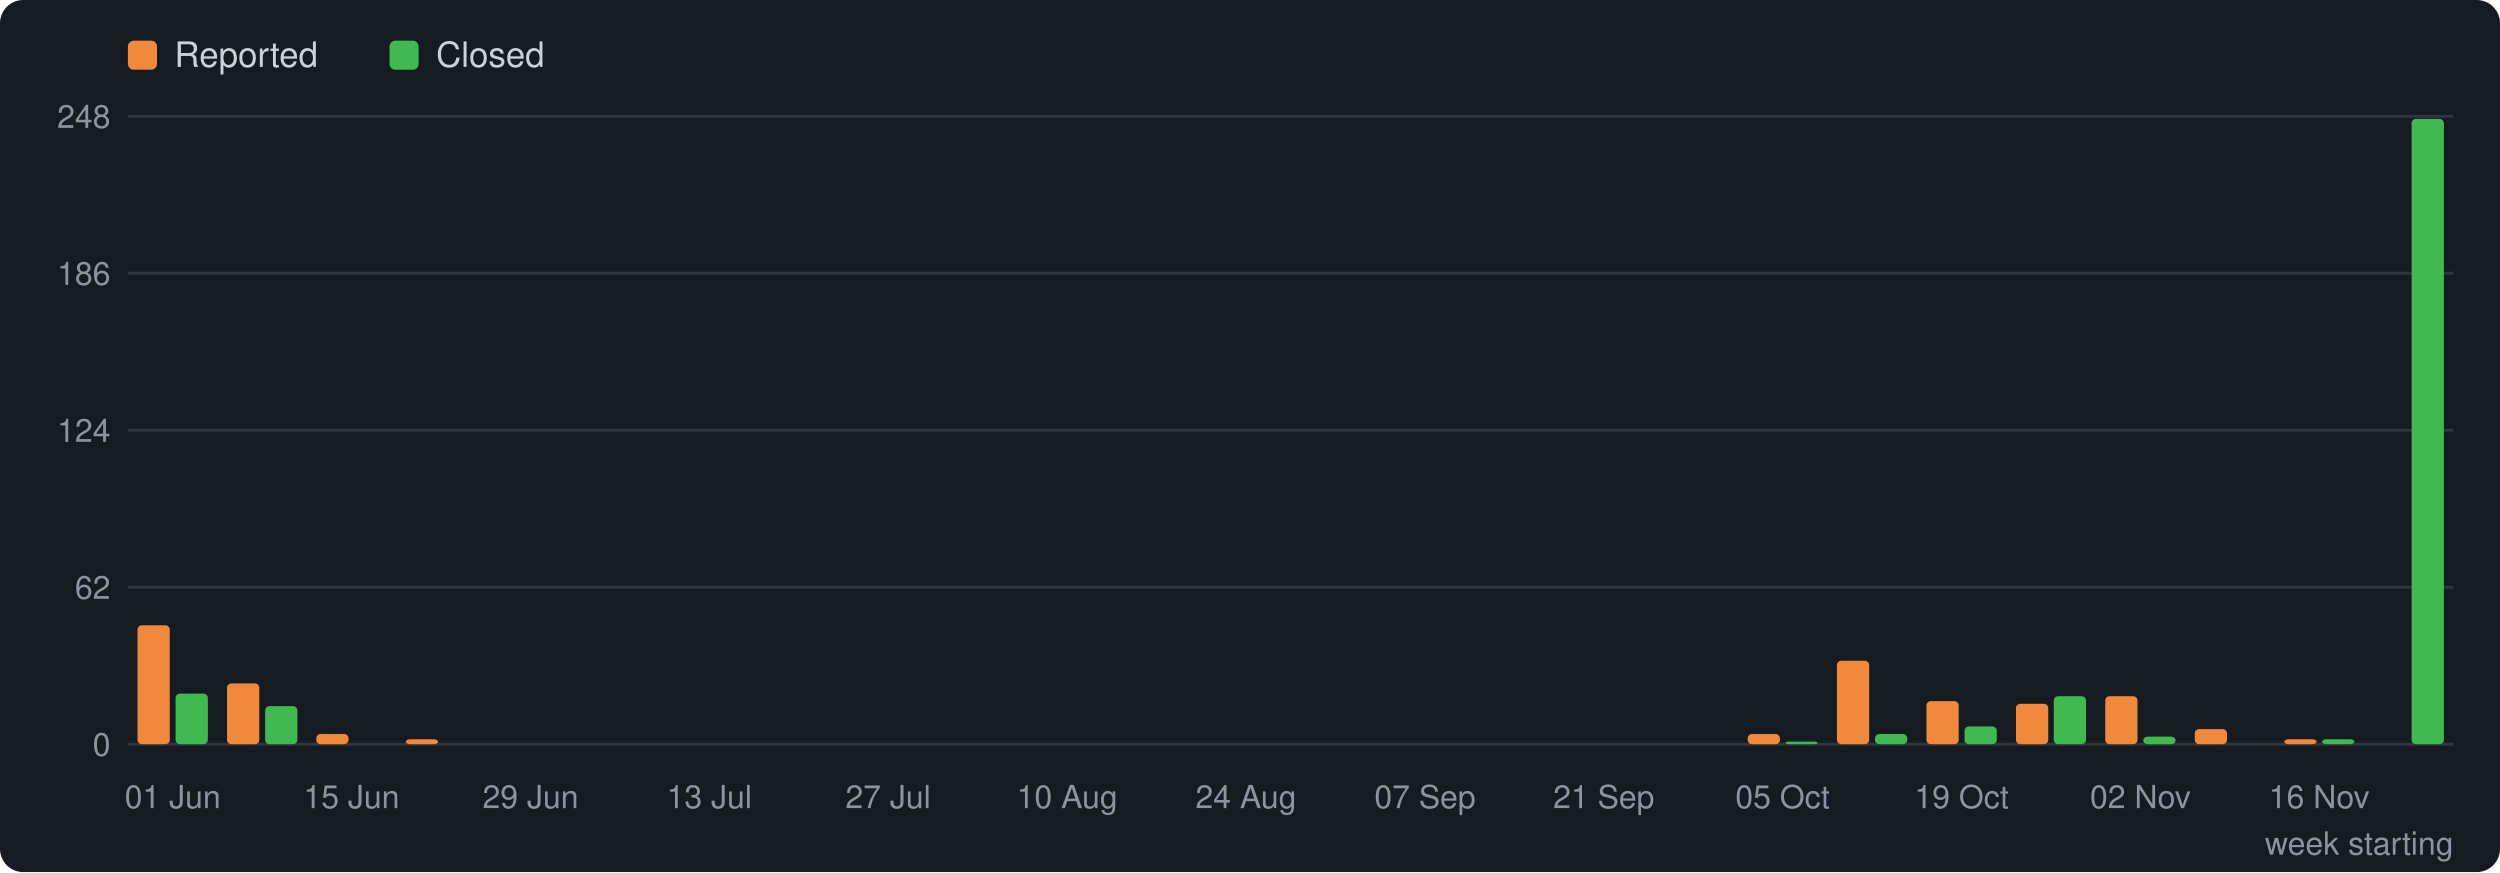
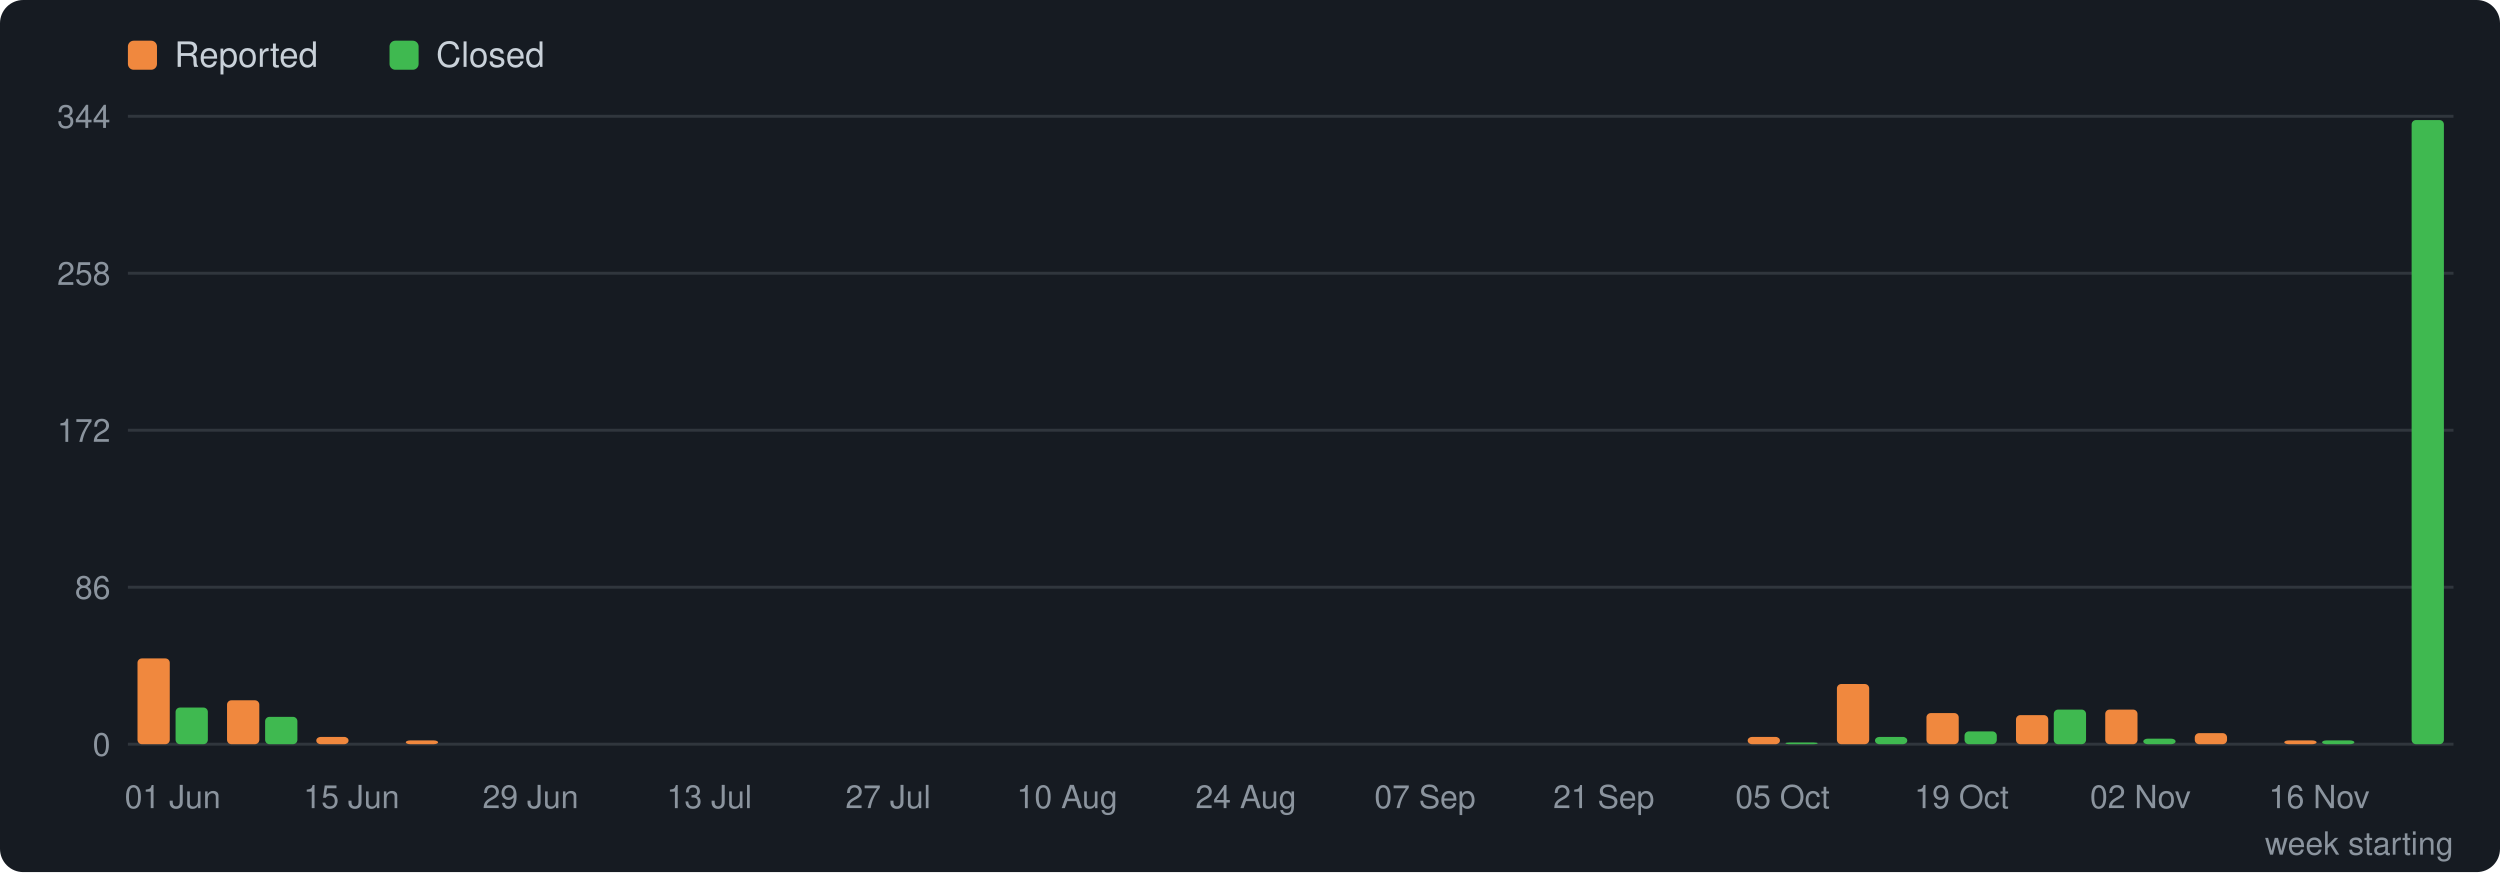
<svg xmlns="http://www.w3.org/2000/svg" viewBox="0 0 860 300" width="860" height="300" role="img" aria-label="Reports opened and closed per week" font-family="Segoe UI, Helvetica, Arial, sans-serif">
  <rect width="860" height="300" rx="8" fill="#161b22" />
  <rect x="44" y="14" width="10" height="10" rx="2" fill="#f0883e" />
  <text x="60" y="23" font-size="12" fill="#c9d1d9">Reported</text>
  <rect x="134" y="14" width="10" height="10" rx="2" fill="#3fb950" />
  <text x="150" y="23" font-size="12" fill="#c9d1d9">Closed</text>
  <line x1="44" y1="256.0" x2="844" y2="256.0" stroke="#30363d" stroke-width="1" />
  <text x="38" y="260.0" font-size="11" fill="#8b949e" text-anchor="end">0</text>
  <line x1="44" y1="202.0" x2="844" y2="202.0" stroke="#30363d" stroke-width="1" />
-   <text x="38" y="206.0" font-size="11" fill="#8b949e" text-anchor="end">62</text>
+   <text x="38" y="206.0" font-size="11" fill="#8b949e" text-anchor="end">86</text>
  <line x1="44" y1="148.0" x2="844" y2="148.0" stroke="#30363d" stroke-width="1" />
-   <text x="38" y="152.0" font-size="11" fill="#8b949e" text-anchor="end">124</text>
+   <text x="38" y="152.0" font-size="11" fill="#8b949e" text-anchor="end">172</text>
  <line x1="44" y1="94.0" x2="844" y2="94.0" stroke="#30363d" stroke-width="1" />
-   <text x="38" y="98.0" font-size="11" fill="#8b949e" text-anchor="end">186</text>
+   <text x="38" y="98.0" font-size="11" fill="#8b949e" text-anchor="end">258</text>
  <line x1="44" y1="40.0" x2="844" y2="40.0" stroke="#30363d" stroke-width="1" />
-   <text x="38" y="44.0" font-size="11" fill="#8b949e" text-anchor="end">248</text>
-   <rect x="47.3" y="215.1" width="11.1" height="40.9" rx="1.5" fill="#f0883e" />
-   <rect x="60.4" y="238.6" width="11.1" height="17.4" rx="1.5" fill="#3fb950" />
+   <text x="38" y="44.0" font-size="11" fill="#8b949e" text-anchor="end">344</text>
+   <rect x="47.3" y="226.5" width="11.1" height="29.5" rx="1.5" fill="#f0883e" />
+   <rect x="60.4" y="243.4" width="11.1" height="12.6" rx="1.5" fill="#3fb950" />
  <text x="59.4" y="278" font-size="11" fill="#8b949e" text-anchor="middle">01 Jun</text>
-   <rect x="78.1" y="235.1" width="11.1" height="20.9" rx="1.5" fill="#f0883e" />
-   <rect x="91.2" y="242.9" width="11.1" height="13.1" rx="1.5" fill="#3fb950" />
-   <rect x="108.8" y="252.5" width="11.1" height="3.5" rx="1.5" fill="#f0883e" />
+   <rect x="78.1" y="240.9" width="11.1" height="15.1" rx="1.5" fill="#f0883e" />
+   <rect x="91.2" y="246.6" width="11.1" height="9.4" rx="1.5" fill="#3fb950" />
+   <rect x="108.8" y="253.5" width="11.1" height="2.5" rx="1.5" fill="#f0883e" />
  <text x="120.9" y="278" font-size="11" fill="#8b949e" text-anchor="middle">15 Jun</text>
-   <rect x="139.6" y="254.3" width="11.1" height="1.7" rx="1.5" fill="#f0883e" />
+   <rect x="139.6" y="254.7" width="11.1" height="1.3" rx="1.5" fill="#f0883e" />
  <text x="182.5" y="278" font-size="11" fill="#8b949e" text-anchor="middle">29 Jun</text>
  <text x="244.0" y="278" font-size="11" fill="#8b949e" text-anchor="middle">13 Jul</text>
  <text x="305.5" y="278" font-size="11" fill="#8b949e" text-anchor="middle">27 Jul</text>
  <text x="367.1" y="278" font-size="11" fill="#8b949e" text-anchor="middle">10 Aug</text>
  <text x="428.6" y="278" font-size="11" fill="#8b949e" text-anchor="middle">24 Aug</text>
  <text x="490.2" y="278" font-size="11" fill="#8b949e" text-anchor="middle">07 Sep</text>
  <text x="551.7" y="278" font-size="11" fill="#8b949e" text-anchor="middle">21 Sep</text>
-   <rect x="601.2" y="252.5" width="11.1" height="3.5" rx="1.5" fill="#f0883e" />
-   <rect x="614.2" y="255.1" width="11.1" height="0.9" rx="1.5" fill="#3fb950" />
+   <rect x="601.2" y="253.5" width="11.1" height="2.5" rx="1.5" fill="#f0883e" />
+   <rect x="614.2" y="255.4" width="11.1" height="0.6" rx="1.5" fill="#3fb950" />
  <text x="613.2" y="278" font-size="11" fill="#8b949e" text-anchor="middle">05 Oct</text>
-   <rect x="631.9" y="227.3" width="11.1" height="28.7" rx="1.5" fill="#f0883e" />
-   <rect x="645.0" y="252.5" width="11.1" height="3.5" rx="1.5" fill="#3fb950" />
-   <rect x="662.7" y="241.2" width="11.1" height="14.8" rx="1.5" fill="#f0883e" />
-   <rect x="675.8" y="249.9" width="11.1" height="6.1" rx="1.5" fill="#3fb950" />
+   <rect x="631.9" y="235.3" width="11.1" height="20.7" rx="1.5" fill="#f0883e" />
+   <rect x="645.0" y="253.5" width="11.1" height="2.5" rx="1.5" fill="#3fb950" />
+   <rect x="662.7" y="245.3" width="11.1" height="10.7" rx="1.5" fill="#f0883e" />
+   <rect x="675.8" y="251.6" width="11.1" height="4.4" rx="1.5" fill="#3fb950" />
  <text x="674.8" y="278" font-size="11" fill="#8b949e" text-anchor="middle">19 Oct</text>
-   <rect x="693.5" y="242.1" width="11.1" height="13.9" rx="1.5" fill="#f0883e" />
-   <rect x="706.5" y="239.5" width="11.1" height="16.5" rx="1.5" fill="#3fb950" />
-   <rect x="724.2" y="239.5" width="11.1" height="16.5" rx="1.5" fill="#f0883e" />
-   <rect x="737.3" y="253.4" width="11.1" height="2.6" rx="1.5" fill="#3fb950" />
+   <rect x="693.5" y="246.0" width="11.1" height="10.0" rx="1.5" fill="#f0883e" />
+   <rect x="706.5" y="244.1" width="11.1" height="11.9" rx="1.5" fill="#3fb950" />
+   <rect x="724.2" y="244.1" width="11.1" height="11.9" rx="1.5" fill="#f0883e" />
+   <rect x="737.3" y="254.1" width="11.1" height="1.9" rx="1.5" fill="#3fb950" />
  <text x="736.3" y="278" font-size="11" fill="#8b949e" text-anchor="middle">02 Nov</text>
-   <rect x="755.0" y="250.8" width="11.1" height="5.2" rx="1.5" fill="#f0883e" />
-   <rect x="785.8" y="254.3" width="11.1" height="1.7" rx="1.5" fill="#f0883e" />
-   <rect x="798.8" y="254.3" width="11.1" height="1.7" rx="1.5" fill="#3fb950" />
+   <rect x="755.0" y="252.2" width="11.1" height="3.8" rx="1.5" fill="#f0883e" />
+   <rect x="785.8" y="254.7" width="11.1" height="1.3" rx="1.5" fill="#f0883e" />
+   <rect x="798.8" y="254.7" width="11.1" height="1.3" rx="1.5" fill="#3fb950" />
  <text x="797.8" y="278" font-size="11" fill="#8b949e" text-anchor="middle">16 Nov</text>
-   <rect x="829.6" y="40.9" width="11.1" height="215.1" rx="1.5" fill="#3fb950" />
+   <rect x="829.6" y="41.3" width="11.1" height="214.7" rx="1.5" fill="#3fb950" />
  <text x="844" y="294" font-size="11" fill="#8b949e" text-anchor="end">week starting</text>
</svg>
